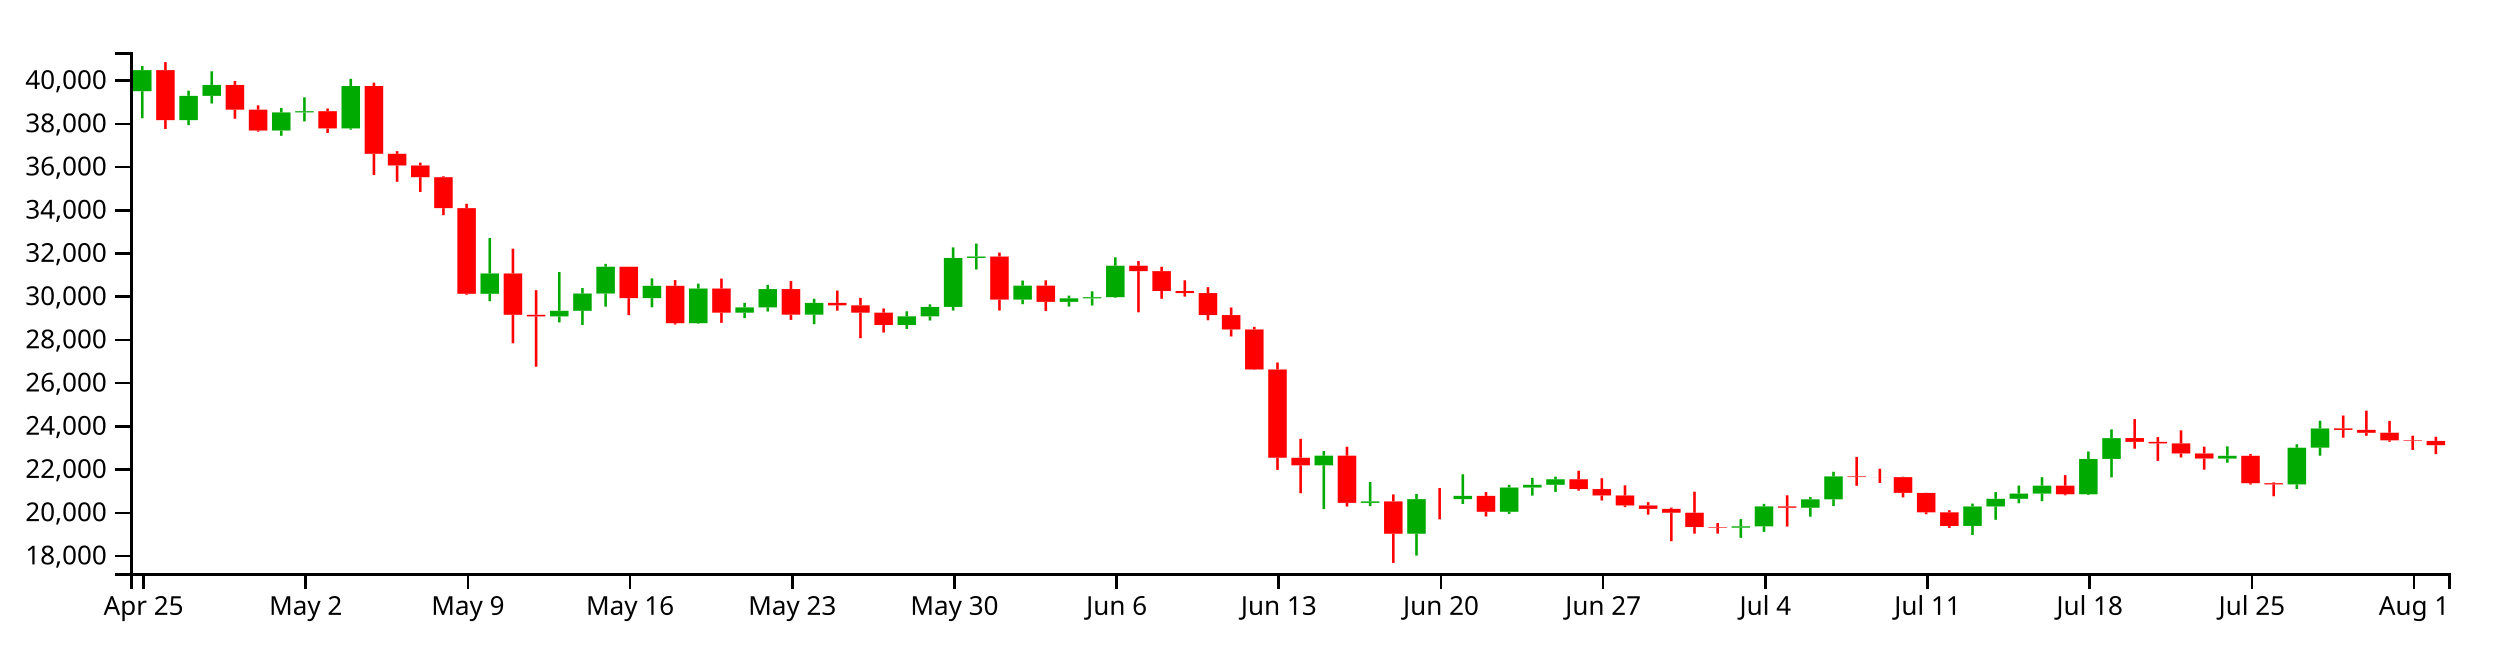
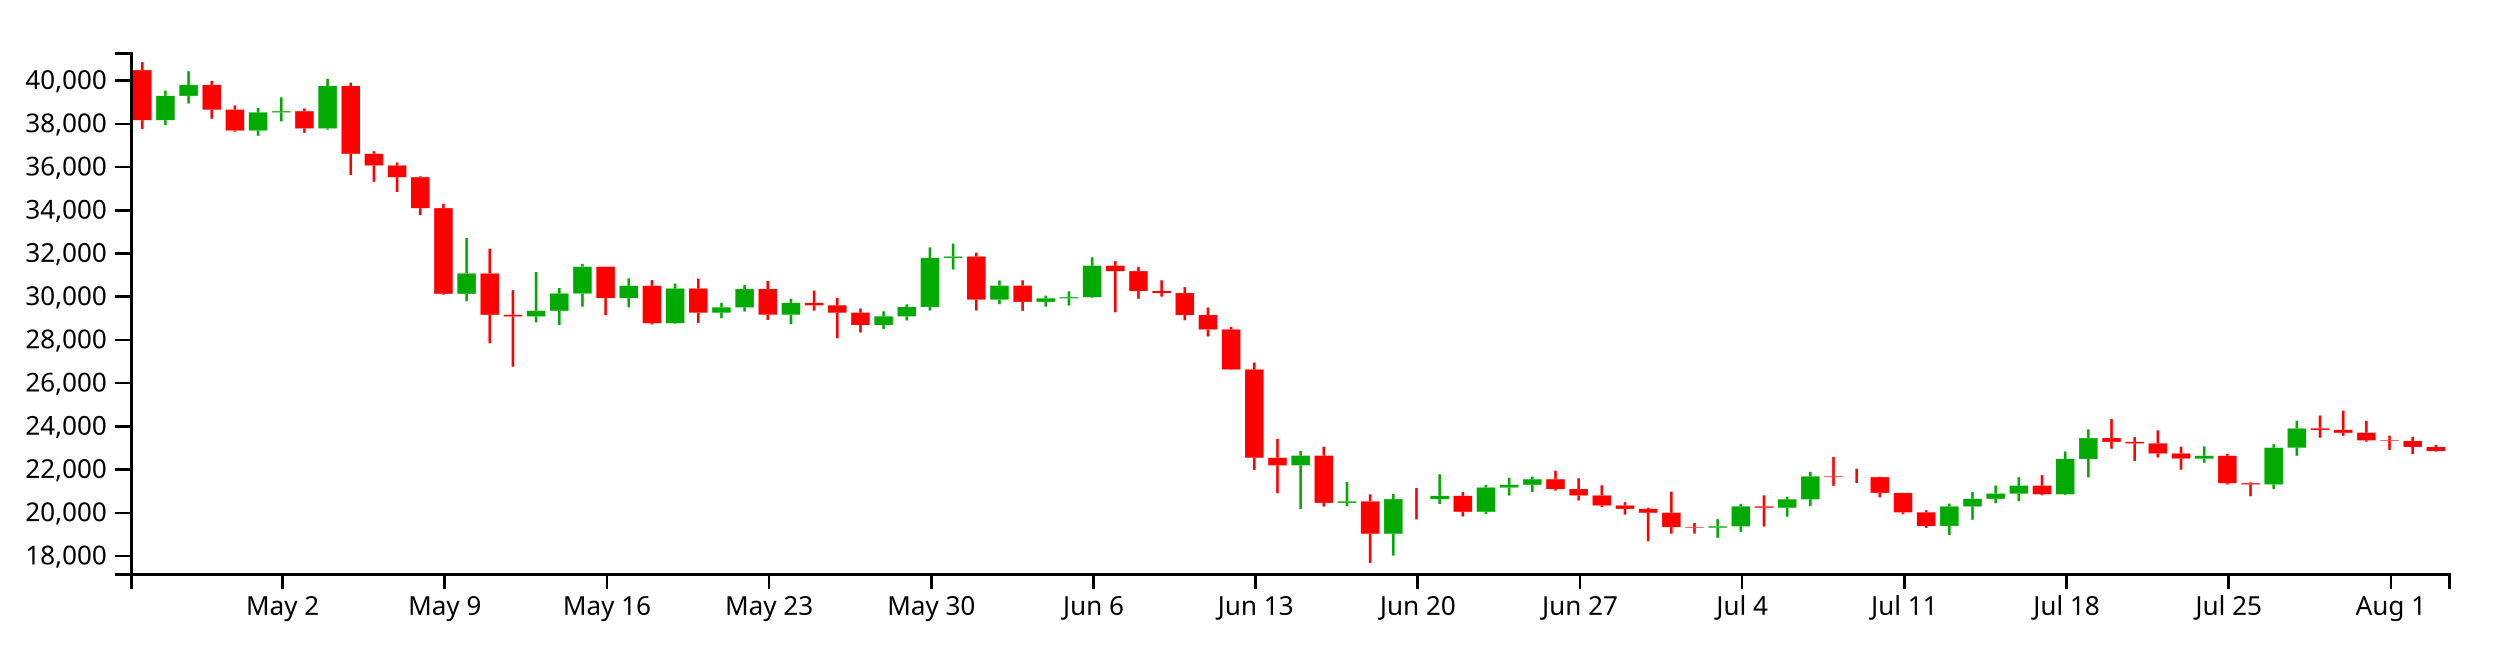
<svg xmlns="http://www.w3.org/2000/svg" version="1.1" width="960" height="250">
  <g transform="translate(50,20)">
    <style>.axis path,.axis line{fill:none;stroke:#000;shape-rendering:crispEdges;}path.candle{stroke:#000000;}path.candle.body{stroke-width:0;}path.candle.up{fill:#00AA00;stroke:#00AA00;}path.candle.down{fill:#FF0000;stroke:#FF0000;}</style>
    <g class="candlestick">
      <g class="data">
-         <path class="candle body up" d="M 1.068 15.025 l 7.117 0 L 8.185 6.927 l -7.117 0 L 1.068 15.025 M 18.86 26.123 l 7.117 0 L 25.978 16.804 l -7.117 0 L 18.86 26.123 M 27.757 16.804 l 7.117 0 L 34.874 12.602 l -7.117 0 L 27.757 16.804 M 54.446 30.122 l 7.117 0 L 61.563 23.172 l -7.117 0 L 54.446 30.122 M 63.343 23.172 l 7.117 0 L 70.46 22.7 l -7.117 0 L 63.343 23.172 M 81.136 29.307 l 7.117 0 L 88.253 13.035 l -7.117 0 L 81.136 29.307 M 134.514 92.826 l 7.117 0 L 141.631 85.002 l -7.117 0 L 134.514 92.826 M 161.204 101.493 l 7.117 0 L 168.321 99.358 l -7.117 0 L 161.204 101.493 M 170.1 99.358 l 7.117 0 L 177.217 92.722 l -7.117 0 L 170.1 99.358 M 178.996 92.722 l 7.117 0 L 186.114 82.415 l -7.117 0 L 178.996 92.722 M 196.789 94.487 l 7.117 0 L 203.906 89.75 l -7.117 0 L 196.789 94.487 M 214.582 104.102 l 7.117 0 L 221.699 90.793 l -7.117 0 L 214.582 104.102 M 232.375 100.072 l 7.117 0 L 239.492 98.047 l -7.117 0 L 232.375 100.072 M 241.271 98.047 l 7.117 0 L 248.389 91.003 l -7.117 0 L 241.271 98.047 M 259.064 100.834 l 7.117 0 L 266.182 96.308 l -7.117 0 L 259.064 100.834 M 294.65 104.812 l 7.117 0 L 301.767 101.48 l -7.117 0 L 294.65 104.812 M 303.547 101.48 l 7.117 0 L 310.664 97.855 l -7.117 0 L 303.547 101.48 M 312.443 97.855 l 7.117 0 L 319.56 79.051 l -7.117 0 L 312.443 97.855 M 321.339 79.051 l 7.117 0 L 328.457 78.497 l -7.117 0 L 321.339 79.051 M 339.132 95.053 l 7.117 0 L 346.25 89.686 l -7.117 0 L 339.132 95.053 M 356.925 95.929 l 7.117 0 L 364.042 94.57 l -7.117 0 L 356.925 95.929 M 365.822 94.57 l 7.117 0 L 372.939 94.112 l -7.117 0 L 365.822 94.57 M 374.718 94.112 l 7.117 0 L 381.835 82.048 l -7.117 0 L 374.718 94.112 M 454.786 158.693 l 7.117 0 L 461.903 154.982 l -7.117 0 L 454.786 158.693 M 472.579 173.097 l 7.117 0 L 479.696 172.531 l -7.117 0 L 472.579 173.097 M 490.372 184.962 l 7.117 0 L 497.489 171.658 l -7.117 0 L 490.372 184.962 M 508.165 171.659 l 7.117 0 L 515.282 170.418 l -7.117 0 L 508.165 171.659 M 525.958 176.521 l 7.117 0 L 533.075 167.209 l -7.117 0 L 525.958 176.521 M 534.854 167.21 l 7.117 0 L 541.971 166.151 l -7.117 0 L 534.854 167.21 M 543.75 166.151 l 7.117 0 L 550.868 164.047 l -7.117 0 L 543.75 166.151 M 614.922 182.621 l 7.117 0 L 622.039 182.099 l -7.117 0 L 614.922 182.621 M 623.818 182.099 l 7.117 0 L 630.936 174.457 l -7.117 0 L 623.818 182.099 M 641.611 174.962 l 7.117 0 L 648.729 171.737 l -7.117 0 L 641.611 174.962 M 650.508 171.737 l 7.117 0 L 657.625 162.937 l -7.117 0 L 650.508 171.737 M 703.886 181.97 l 7.117 0 L 711.004 174.472 l -7.117 0 L 703.886 181.97 M 712.783 174.472 l 7.117 0 L 719.9 171.535 l -7.117 0 L 712.783 174.472 M 721.679 171.535 l 7.117 0 L 728.796 169.534 l -7.117 0 L 721.679 171.535 M 730.576 169.534 l 7.117 0 L 737.693 166.5 l -7.117 0 L 730.576 169.534 M 748.369 169.786 l 7.117 0 L 755.486 156.236 l -7.117 0 L 748.369 169.786 M 757.265 156.236 l 7.117 0 L 764.382 148.236 l -7.117 0 L 757.265 156.236 M 801.747 156.103 l 7.117 0 L 808.864 155.015 l -7.117 0 L 801.747 156.103 M 828.437 166.01 l 7.117 0 L 835.554 151.922 l -7.117 0 L 828.437 166.01 M 837.333 151.907 l 7.117 0 L 844.45 144.533 l -7.117 0 L 837.333 151.907" />
-         <path class="candle body down" d="M 9.964 6.927 l 7.117 0 L 17.081 26.123 l -7.117 0 L 9.964 6.927 M 36.653 12.603 l 7.117 0 L 43.77 22.112 l -7.117 0 L 36.653 12.603 M 45.55 22.112 l 7.117 0 L 52.667 30.122 l -7.117 0 L 45.55 22.112 M 72.239 22.7 l 7.117 0 L 79.356 29.307 l -7.117 0 L 72.239 22.7 M 90.032 13.035 l 7.117 0 L 97.149 39.065 l -7.117 0 L 90.032 13.035 M 98.928 39.065 l 7.117 0 L 106.046 43.54 l -7.117 0 L 98.928 39.065 M 107.825 43.54 l 7.117 0 L 114.942 48.032 l -7.117 0 L 107.825 43.54 M 116.721 48.032 l 7.117 0 L 123.838 59.931 l -7.117 0 L 116.721 48.032 M 125.618 59.931 l 7.117 0 L 132.735 92.809 l -7.117 0 L 125.618 59.931 M 143.411 85.002 l 7.117 0 L 150.528 100.877 l -7.117 0 L 143.411 85.002 M 152.307 100.877 l 7.117 0 L 159.424 101.493 l -7.117 0 L 152.307 100.877 M 187.893 82.415 l 7.117 0 L 195.01 94.487 l -7.117 0 L 187.893 82.415 M 205.686 89.75 l 7.117 0 L 212.803 104.102 l -7.117 0 L 205.686 89.75 M 223.479 90.793 l 7.117 0 L 230.596 100.072 l -7.117 0 L 223.479 90.793 M 250.168 91.003 l 7.117 0 L 257.285 100.834 l -7.117 0 L 250.168 91.003 M 267.961 96.308 l 7.117 0 L 275.078 97.241 l -7.117 0 L 267.961 96.308 M 276.857 97.241 l 7.117 0 L 283.974 100.069 l -7.117 0 L 276.857 97.241 M 285.754 100.069 l 7.117 0 L 292.871 104.812 l -7.117 0 L 285.754 100.069 M 330.236 78.497 l 7.117 0 L 337.353 95.053 l -7.117 0 L 330.236 78.497 M 348.029 89.686 l 7.117 0 L 355.146 95.929 l -7.117 0 L 348.029 89.686 M 383.615 82.048 l 7.117 0 L 390.732 84.104 l -7.117 0 L 383.615 82.048 M 392.511 84.104 l 7.117 0 L 399.628 91.743 l -7.117 0 L 392.511 84.104 M 401.407 91.743 l 7.117 0 L 408.525 92.53 l -7.117 0 L 401.407 91.743 M 410.304 92.53 l 7.117 0 L 417.421 100.977 l -7.117 0 L 410.304 92.53 M 419.2 100.977 l 7.117 0 L 426.317 106.514 l -7.117 0 L 419.2 100.977 M 428.097 106.513 l 7.117 0 L 435.214 121.866 l -7.117 0 L 428.097 106.513 M 436.993 121.866 l 7.117 0 L 444.11 155.781 l -7.117 0 L 436.993 121.866 M 445.89 155.799 l 7.117 0 L 453.007 158.693 l -7.117 0 L 445.89 155.799 M 463.683 154.982 l 7.117 0 L 470.8 173.091 l -7.117 0 L 463.683 154.982 M 481.475 172.531 l 7.117 0 L 488.593 184.962 l -7.117 0 L 481.475 172.531 M 499.268 171.658 l 7.117 0 L 506.385 171.659 l -7.117 0 L 499.268 171.658 M 517.061 170.418 l 7.117 0 L 524.178 176.521 l -7.117 0 L 517.061 170.418 M 552.647 164.048 l 7.117 0 L 559.764 167.807 l -7.117 0 L 552.647 164.048 M 561.543 167.807 l 7.117 0 L 568.661 170.26 l -7.117 0 L 561.543 167.807 M 570.44 170.259 l 7.117 0 L 577.557 174.087 l -7.117 0 L 570.44 170.259 M 579.336 174.087 l 7.117 0 L 586.453 175.401 l -7.117 0 L 579.336 174.087 M 588.233 175.401 l 7.117 0 L 595.35 176.901 l -7.117 0 L 588.233 175.401 M 597.129 176.901 l 7.117 0 L 604.246 182.397 l -7.117 0 L 597.129 176.901 M 606.026 182.397 l 7.117 0 L 613.143 182.621 l -7.117 0 L 606.026 182.397 M 632.715 174.457 l 7.117 0 L 639.832 174.962 l -7.117 0 L 632.715 174.457 M 659.404 162.937 l 7.117 0 L 666.521 163.188 l -7.117 0 L 659.404 162.937 M 668.301 163.188 l 7.117 0 L 675.418 163.212 l -7.117 0 L 668.301 163.188 M 677.197 163.21 l 7.117 0 L 684.314 169.265 l -7.117 0 L 677.197 163.21 M 686.094 169.276 l 7.117 0 L 693.211 176.723 l -7.117 0 L 686.094 169.276 M 694.99 176.723 l 7.117 0 L 702.107 181.991 l -7.117 0 L 694.99 176.723 M 739.472 166.5 l 7.117 0 L 746.589 169.798 l -7.117 0 L 739.472 166.5 M 766.162 148.221 l 7.117 0 L 773.279 149.675 l -7.117 0 L 766.162 148.221 M 775.058 149.675 l 7.117 0 L 782.175 150.265 l -7.117 0 L 775.058 149.675 M 783.954 150.265 l 7.117 0 L 791.072 154.143 l -7.117 0 L 783.954 150.265 M 792.851 154.143 l 7.117 0 L 799.968 156.082 l -7.117 0 L 792.851 154.143 M 810.644 155.036 l 7.117 0 L 817.761 165.544 l -7.117 0 L 810.644 155.036 M 819.54 165.544 l 7.117 0 L 826.657 166.01 l -7.117 0 L 819.54 165.544 M 846.23 144.514 l 7.117 0 L 853.347 145.107 l -7.117 0 L 846.23 144.514 M 855.126 145.078 l 7.117 0 L 862.243 146.188 l -7.117 0 L 855.126 145.078 M 864.022 146.178 l 7.117 0 L 871.14 149.093 l -7.117 0 L 864.022 146.178 M 872.919 149.068 l 7.117 0 L 880.036 149.304 l -7.117 0 L 872.919 149.068 M 881.815 149.313 l 7.117 0 L 888.932 150.969 l -7.117 0 L 881.815 149.313" />
+         <path class="candle body up" d="M 9.964 26.123 l 7.117 0 L 17.081 16.804 l -7.117 0 L 9.964 26.123 M 18.86 16.804 l 7.117 0 L 25.978 12.602 l -7.117 0 L 18.86 16.804 M 45.55 30.122 l 7.117 0 L 52.667 23.172 l -7.117 0 L 45.55 30.122 M 54.446 23.172 l 7.117 0 L 61.563 22.7 l -7.117 0 L 54.446 23.172 M 72.239 29.307 l 7.117 0 L 79.356 13.035 l -7.117 0 L 72.239 29.307 M 125.618 92.826 l 7.117 0 L 132.735 85.002 l -7.117 0 L 125.618 92.826 M 152.307 101.493 l 7.117 0 L 159.424 99.358 l -7.117 0 L 152.307 101.493 M 161.204 99.358 l 7.117 0 L 168.321 92.722 l -7.117 0 L 161.204 99.358 M 170.1 92.722 l 7.117 0 L 177.217 82.415 l -7.117 0 L 170.1 92.722 M 187.893 94.487 l 7.117 0 L 195.01 89.75 l -7.117 0 L 187.893 94.487 M 205.686 104.102 l 7.117 0 L 212.803 90.793 l -7.117 0 L 205.686 104.102 M 223.479 100.072 l 7.117 0 L 230.596 98.047 l -7.117 0 L 223.479 100.072 M 232.375 98.047 l 7.117 0 L 239.492 91.003 l -7.117 0 L 232.375 98.047 M 250.168 100.834 l 7.117 0 L 257.285 96.308 l -7.117 0 L 250.168 100.834 M 285.754 104.812 l 7.117 0 L 292.871 101.48 l -7.117 0 L 285.754 104.812 M 294.65 101.48 l 7.117 0 L 301.767 97.855 l -7.117 0 L 294.65 101.48 M 303.547 97.855 l 7.117 0 L 310.664 79.051 l -7.117 0 L 303.547 97.855 M 312.443 79.051 l 7.117 0 L 319.56 78.497 l -7.117 0 L 312.443 79.051 M 330.236 95.053 l 7.117 0 L 337.353 89.686 l -7.117 0 L 330.236 95.053 M 348.029 95.929 l 7.117 0 L 355.146 94.57 l -7.117 0 L 348.029 95.929 M 356.925 94.57 l 7.117 0 L 364.042 94.112 l -7.117 0 L 356.925 94.57 M 365.822 94.112 l 7.117 0 L 372.939 82.048 l -7.117 0 L 365.822 94.112 M 445.89 158.693 l 7.117 0 L 453.007 154.982 l -7.117 0 L 445.89 158.693 M 463.683 173.097 l 7.117 0 L 470.8 172.531 l -7.117 0 L 463.683 173.097 M 481.475 184.962 l 7.117 0 L 488.593 171.658 l -7.117 0 L 481.475 184.962 M 499.268 171.659 l 7.117 0 L 506.385 170.418 l -7.117 0 L 499.268 171.659 M 517.061 176.521 l 7.117 0 L 524.178 167.209 l -7.117 0 L 517.061 176.521 M 525.958 167.21 l 7.117 0 L 533.075 166.151 l -7.117 0 L 525.958 167.21 M 534.854 166.151 l 7.117 0 L 541.971 164.047 l -7.117 0 L 534.854 166.151 M 606.026 182.621 l 7.117 0 L 613.143 182.099 l -7.117 0 L 606.026 182.621 M 614.922 182.099 l 7.117 0 L 622.039 174.457 l -7.117 0 L 614.922 182.099 M 632.715 174.962 l 7.117 0 L 639.832 171.737 l -7.117 0 L 632.715 174.962 M 641.611 171.737 l 7.117 0 L 648.729 162.937 l -7.117 0 L 641.611 171.737 M 694.99 181.97 l 7.117 0 L 702.107 174.472 l -7.117 0 L 694.99 181.97 M 703.886 174.472 l 7.117 0 L 711.004 171.535 l -7.117 0 L 703.886 174.472 M 712.783 171.535 l 7.117 0 L 719.9 169.534 l -7.117 0 L 712.783 171.535 M 721.679 169.534 l 7.117 0 L 728.796 166.5 l -7.117 0 L 721.679 169.534 M 739.472 169.786 l 7.117 0 L 746.589 156.236 l -7.117 0 L 739.472 169.786 M 748.369 156.236 l 7.117 0 L 755.486 148.236 l -7.117 0 L 748.369 156.236 M 792.851 156.103 l 7.117 0 L 799.968 155.015 l -7.117 0 L 792.851 156.103 M 819.54 166.01 l 7.117 0 L 826.657 151.922 l -7.117 0 L 819.54 166.01 M 828.437 151.907 l 7.117 0 L 835.554 144.533 l -7.117 0 L 828.437 151.907" />
+         <path class="candle body down" d="M 1.068 6.927 l 7.117 0 L 8.185 26.123 l -7.117 0 L 1.068 6.927 M 27.757 12.603 l 7.117 0 L 34.874 22.112 l -7.117 0 L 27.757 12.603 M 36.653 22.112 l 7.117 0 L 43.77 30.122 l -7.117 0 L 36.653 22.112 M 63.343 22.7 l 7.117 0 L 70.46 29.307 l -7.117 0 L 63.343 22.7 M 81.136 13.035 l 7.117 0 L 88.253 39.065 l -7.117 0 L 81.136 13.035 M 90.032 39.065 l 7.117 0 L 97.149 43.54 l -7.117 0 L 90.032 39.065 M 98.928 43.54 l 7.117 0 L 106.046 48.032 l -7.117 0 L 98.928 43.54 M 107.825 48.032 l 7.117 0 L 114.942 59.931 l -7.117 0 L 107.825 48.032 M 116.721 59.931 l 7.117 0 L 123.838 92.809 l -7.117 0 L 116.721 59.931 M 134.514 85.002 l 7.117 0 L 141.631 100.877 l -7.117 0 L 134.514 85.002 M 143.411 100.877 l 7.117 0 L 150.528 101.493 l -7.117 0 L 143.411 100.877 M 178.996 82.415 l 7.117 0 L 186.114 94.487 l -7.117 0 L 178.996 82.415 M 196.789 89.75 l 7.117 0 L 203.906 104.102 l -7.117 0 L 196.789 89.75 M 214.582 90.793 l 7.117 0 L 221.699 100.072 l -7.117 0 L 214.582 90.793 M 241.271 91.003 l 7.117 0 L 248.389 100.834 l -7.117 0 L 241.271 91.003 M 259.064 96.308 l 7.117 0 L 266.182 97.241 l -7.117 0 L 259.064 96.308 M 267.961 97.241 l 7.117 0 L 275.078 100.069 l -7.117 0 L 267.961 97.241 M 276.857 100.069 l 7.117 0 L 283.974 104.812 l -7.117 0 L 276.857 100.069 M 321.339 78.497 l 7.117 0 L 328.457 95.053 l -7.117 0 L 321.339 78.497 M 339.132 89.686 l 7.117 0 L 346.25 95.929 l -7.117 0 L 339.132 89.686 M 374.718 82.048 l 7.117 0 L 381.835 84.104 l -7.117 0 L 374.718 82.048 M 383.615 84.104 l 7.117 0 L 390.732 91.743 l -7.117 0 L 383.615 84.104 M 392.511 91.743 l 7.117 0 L 399.628 92.53 l -7.117 0 L 392.511 91.743 M 401.407 92.53 l 7.117 0 L 408.525 100.977 l -7.117 0 L 401.407 92.53 M 410.304 100.977 l 7.117 0 L 417.421 106.514 l -7.117 0 L 410.304 100.977 M 419.2 106.513 l 7.117 0 L 426.317 121.866 l -7.117 0 L 419.2 106.513 M 428.097 121.866 l 7.117 0 L 435.214 155.781 l -7.117 0 L 428.097 121.866 M 436.993 155.799 l 7.117 0 L 444.11 158.693 l -7.117 0 L 436.993 155.799 M 454.786 154.982 l 7.117 0 L 461.903 173.091 l -7.117 0 L 454.786 154.982 M 472.579 172.531 l 7.117 0 L 479.696 184.962 l -7.117 0 L 472.579 172.531 M 490.372 171.658 l 7.117 0 L 497.489 171.659 l -7.117 0 L 490.372 171.658 M 508.165 170.418 l 7.117 0 L 515.282 176.521 l -7.117 0 L 508.165 170.418 M 543.75 164.048 l 7.117 0 L 550.868 167.807 l -7.117 0 L 543.75 164.048 M 552.647 167.807 l 7.117 0 L 559.764 170.26 l -7.117 0 L 552.647 167.807 M 561.543 170.259 l 7.117 0 L 568.661 174.087 l -7.117 0 L 561.543 170.259 M 570.44 174.087 l 7.117 0 L 577.557 175.401 l -7.117 0 L 570.44 174.087 M 579.336 175.401 l 7.117 0 L 586.453 176.901 l -7.117 0 L 579.336 175.401 M 588.233 176.901 l 7.117 0 L 595.35 182.397 l -7.117 0 L 588.233 176.901 M 597.129 182.397 l 7.117 0 L 604.246 182.621 l -7.117 0 L 597.129 182.397 M 623.818 174.457 l 7.117 0 L 630.936 174.962 l -7.117 0 L 623.818 174.457 M 650.508 162.937 l 7.117 0 L 657.625 163.188 l -7.117 0 L 650.508 162.937 M 659.404 163.188 l 7.117 0 L 666.521 163.212 l -7.117 0 L 659.404 163.188 M 668.301 163.21 l 7.117 0 L 675.418 169.265 l -7.117 0 L 668.301 163.21 M 677.197 169.276 l 7.117 0 L 684.314 176.723 l -7.117 0 L 677.197 169.276 M 686.094 176.723 l 7.117 0 L 693.211 181.991 l -7.117 0 L 686.094 176.723 M 730.576 166.5 l 7.117 0 L 737.693 169.798 l -7.117 0 L 730.576 166.5 M 757.265 148.221 l 7.117 0 L 764.382 149.675 l -7.117 0 L 757.265 148.221 M 766.162 149.675 l 7.117 0 L 773.279 150.265 l -7.117 0 L 766.162 149.675 M 775.058 150.265 l 7.117 0 L 782.175 154.143 l -7.117 0 L 775.058 150.265 M 783.954 154.143 l 7.117 0 L 791.072 156.082 l -7.117 0 L 783.954 154.143 M 801.747 155.036 l 7.117 0 L 808.864 165.544 l -7.117 0 L 801.747 155.036 M 810.644 165.544 l 7.117 0 L 817.761 166.01 l -7.117 0 L 810.644 165.544 M 837.333 144.514 l 7.117 0 L 844.45 145.107 l -7.117 0 L 837.333 144.514 M 846.23 145.078 l 7.117 0 L 853.347 146.188 l -7.117 0 L 846.23 145.078 M 855.126 146.178 l 7.117 0 L 862.243 149.093 l -7.117 0 L 855.126 146.178 M 864.022 149.068 l 7.117 0 L 871.14 149.304 l -7.117 0 L 864.022 149.068 M 872.919 149.313 l 7.117 0 L 880.036 151.629 l -7.117 0 L 872.919 149.313 M 881.815 151.644 l 7.117 0 L 888.932 153.18 l -7.117 0 L 881.815 151.644" />
        <path class="candle body equal" />
-         <path class="candle wick up" d="M 4.626 5.351 L 4.626 6.927 M 4.626 15.025 L 4.626 25.399 M 22.419 14.821 L 22.419 16.804 M 22.419 26.123 L 22.419 28.043 M 31.315 7.37 L 31.315 12.602 M 31.315 16.804 L 31.315 19.744 M 58.005 21.457 L 58.005 23.172 M 58.005 30.122 L 58.005 32.15 M 66.901 17.372 L 66.901 22.7 M 66.901 23.172 L 66.901 26.627 M 84.694 10.265 L 84.694 13.035 M 84.694 29.307 L 84.694 29.796 M 138.073 71.378 L 138.073 85.002 M 138.073 92.826 L 138.073 95.679 M 164.762 84.452 L 164.762 99.358 M 164.762 101.493 L 164.762 103.8 M 173.659 90.593 L 173.659 92.722 M 173.659 99.358 L 173.659 104.81 M 182.555 81.327 L 182.555 82.415 M 182.555 92.722 L 182.555 97.757 M 200.348 86.9 L 200.348 89.75 M 200.348 94.487 L 200.348 98.002 M 218.141 88.918 L 218.141 90.793 M 218.141 104.102 L 218.141 104.301 M 235.934 96.295 L 235.934 98.047 M 235.934 100.072 L 235.934 102.177 M 244.83 89.392 L 244.83 91.003 M 244.83 98.047 L 244.83 99.623 M 262.623 94.721 L 262.623 96.308 M 262.623 100.834 L 262.623 104.486 M 298.209 99.532 L 298.209 101.48 M 298.209 104.812 L 298.209 106.304 M 307.105 96.862 L 307.105 97.855 M 307.105 101.48 L 307.105 103.074 M 316.002 75.004 L 316.002 79.051 M 316.002 97.855 L 316.002 99.253 M 324.898 73.535 L 324.898 78.497 M 324.898 79.051 L 324.898 83.484 M 342.691 87.724 L 342.691 89.686 M 342.691 95.053 L 342.691 96.806 M 360.484 93.534 L 360.484 94.57 M 360.484 95.929 L 360.484 97.715 M 369.38 91.873 L 369.38 94.112 M 369.38 94.57 L 369.38 97.33 M 378.277 78.791 L 378.277 82.048 M 378.277 94.112 L 378.277 94.353 M 458.345 153.187 L 458.345 154.982 M 458.345 158.693 L 458.345 175.495 M 476.138 165.091 L 476.138 172.531 M 476.138 173.097 L 476.138 174.375 M 493.93 169.651 L 493.93 171.658 M 493.93 184.962 L 493.93 193.346 M 511.723 162.124 L 511.723 170.418 M 511.723 171.659 L 511.723 173.53 M 529.516 166.19 L 529.516 167.209 M 529.516 176.521 L 529.516 177.334 M 538.413 163.49 L 538.413 166.151 M 538.413 167.21 L 538.413 170.308 M 547.309 163.024 L 547.309 164.047 M 547.309 166.151 L 547.309 168.898 M 618.481 179.345 L 618.481 182.099 M 618.481 182.621 L 618.481 186.537 M 627.377 173.484 L 627.377 174.457 M 627.377 182.099 L 627.377 184.26 M 645.17 170.818 L 645.17 171.737 M 645.17 174.962 L 645.17 178.402 M 654.066 161.169 L 654.066 162.937 M 654.066 171.737 L 654.066 174.333 M 707.445 173.379 L 707.445 174.472 M 707.445 181.97 L 707.445 185.458 M 716.341 168.953 L 716.341 171.535 M 716.341 174.472 L 716.341 179.607 M 725.238 166.464 L 725.238 169.534 M 725.238 171.535 L 725.238 173.249 M 734.134 163.236 L 734.134 166.5 M 734.134 169.534 L 734.134 172.45 M 751.927 153.373 L 751.927 156.236 M 751.927 169.786 L 751.927 170.095 M 760.824 144.889 L 760.824 148.236 M 760.824 156.236 L 760.824 163.314 M 805.306 151.406 L 805.306 155.015 M 805.306 156.103 L 805.306 157.692 M 831.995 150.593 L 831.995 151.922 M 831.995 166.01 L 831.995 167.77 M 840.892 141.572 L 840.892 144.533 M 840.892 151.907 L 840.892 154.995" style="stroke-width: 1px;" />
-         <path class="candle wick down" d="M 13.523 3.846 L 13.523 6.927 M 13.523 26.123 L 13.523 29.529 M 40.212 11.082 L 40.212 12.603 M 40.212 22.112 L 40.212 25.606 M 49.108 20.458 L 49.108 22.112 M 49.108 30.122 L 49.108 30.558 M 75.798 21.652 L 75.798 22.7 M 75.798 29.307 L 75.798 31.059 M 93.591 11.744 L 93.591 13.035 M 93.591 39.065 L 93.591 47.206 M 102.487 38.048 L 102.487 39.065 M 102.487 43.54 L 102.487 49.811 M 111.383 42.44 L 111.383 43.54 M 111.383 48.032 L 111.383 53.736 M 120.28 47.685 L 120.28 48.032 M 120.28 59.931 L 120.28 62.624 M 129.176 58.232 L 129.176 59.931 M 129.176 92.809 L 129.176 93.165 M 146.969 75.497 L 146.969 85.002 M 146.969 100.877 L 146.969 111.822 M 155.866 91.425 L 155.866 100.877 M 155.866 101.493 L 155.866 120.825 M 191.451 82.415 L 191.451 82.415 M 191.451 94.487 L 191.451 101.017 M 209.244 87.55 L 209.244 89.75 M 209.244 104.102 L 209.244 104.607 M 227.037 86.992 L 227.037 90.793 M 227.037 100.072 L 227.037 103.98 M 253.727 87.878 L 253.727 91.003 M 253.727 100.834 L 253.727 102.849 M 271.519 91.585 L 271.519 96.308 M 271.519 97.241 L 271.519 99.298 M 280.416 94.382 L 280.416 97.241 M 280.416 100.069 L 280.416 109.875 M 289.312 98.44 L 289.312 100.069 M 289.312 104.812 L 289.312 107.69 M 333.794 76.987 L 333.794 78.497 M 333.794 95.053 L 333.794 99.242 M 351.587 87.641 L 351.587 89.686 M 351.587 95.929 L 351.587 99.397 M 387.173 80.251 L 387.173 82.048 M 387.173 84.104 L 387.173 99.923 M 396.07 82.429 L 396.07 84.104 M 396.07 91.743 L 396.07 94.737 M 404.966 87.633 L 404.966 91.743 M 404.966 92.53 L 404.966 93.906 M 413.862 90.265 L 413.862 92.53 M 413.862 100.977 L 413.862 102.984 M 422.759 98.085 L 422.759 100.977 M 422.759 106.514 L 422.759 109.208 M 431.655 105.516 L 431.655 106.513 M 431.655 121.866 L 431.655 121.987 M 440.552 119.2 L 440.552 121.866 M 440.552 155.781 L 440.552 160.441 M 449.448 148.516 L 449.448 155.799 M 449.448 158.693 L 449.448 169.401 M 467.241 151.563 L 467.241 154.982 M 467.241 173.091 L 467.241 174.496 M 485.034 169.849 L 485.034 172.531 M 485.034 184.962 L 485.034 196.154 M 502.827 167.377 L 502.827 171.658 M 502.827 171.659 L 502.827 179.433 M 520.62 168.953 L 520.62 170.418 M 520.62 176.521 L 520.62 178.326 M 556.206 160.755 L 556.206 164.048 M 556.206 167.807 L 556.206 168.416 M 565.102 163.644 L 565.102 167.807 M 565.102 170.26 L 565.102 172.189 M 573.998 166.363 L 573.998 170.259 M 573.998 174.087 L 573.998 174.745 M 582.895 172.834 L 582.895 174.087 M 582.895 175.401 L 582.895 177.625 M 591.791 174.935 L 591.791 175.401 M 591.791 176.901 L 591.791 187.823 M 600.688 168.801 L 600.688 176.901 M 600.688 182.397 L 600.688 184.927 M 609.584 180.841 L 609.584 182.397 M 609.584 182.621 L 609.584 184.91 M 636.273 170.198 L 636.273 174.457 M 636.273 174.962 L 636.273 182.193 M 662.963 155.449 L 662.963 162.937 M 662.963 163.188 L 662.963 166.553 M 671.859 159.991 L 671.859 163.188 M 671.859 163.212 L 671.859 165.45 M 680.756 163.081 L 680.756 163.21 M 680.756 169.265 L 680.756 170.986 M 689.652 169.215 L 689.652 169.276 M 689.652 176.723 L 689.652 177.457 M 698.549 175.928 L 698.549 176.723 M 698.549 181.991 L 698.549 182.728 M 743.031 162.443 L 743.031 166.5 M 743.031 169.798 L 743.031 170.198 M 769.72 140.933 L 769.72 148.221 M 769.72 149.675 L 769.72 152.306 M 778.617 147.853 L 778.617 149.675 M 778.617 150.265 L 778.617 156.992 M 787.513 145.25 L 787.513 150.265 M 787.513 154.143 L 787.513 155.676 M 796.409 151.521 L 796.409 154.143 M 796.409 156.082 L 796.409 160.368 M 814.202 154.299 L 814.202 155.036 M 814.202 165.544 L 814.202 166.049 M 823.099 165.237 L 823.099 165.544 M 823.099 166.01 L 823.099 170.559 M 849.788 139.556 L 849.788 144.514 M 849.788 145.107 L 849.788 148.092 M 858.685 137.686 L 858.685 145.078 M 858.685 146.188 L 858.685 147.36 M 867.581 141.613 L 867.581 146.178 M 867.581 149.093 L 867.581 149.641 M 876.477 147.298 L 876.477 149.068 M 876.477 149.304 L 876.477 152.772 M 885.374 147.711 L 885.374 149.313 M 885.374 150.969 L 885.374 154.395" style="stroke-width: 1px;" />
+         <path class="candle wick up" d="M 13.523 14.821 L 13.523 16.804 M 13.523 26.123 L 13.523 28.043 M 22.419 7.37 L 22.419 12.602 M 22.419 16.804 L 22.419 19.744 M 49.108 21.457 L 49.108 23.172 M 49.108 30.122 L 49.108 32.15 M 58.005 17.372 L 58.005 22.7 M 58.005 23.172 L 58.005 26.627 M 75.798 10.265 L 75.798 13.035 M 75.798 29.307 L 75.798 29.796 M 129.176 71.378 L 129.176 85.002 M 129.176 92.826 L 129.176 95.679 M 155.866 84.452 L 155.866 99.358 M 155.866 101.493 L 155.866 103.8 M 164.762 90.593 L 164.762 92.722 M 164.762 99.358 L 164.762 104.81 M 173.659 81.327 L 173.659 82.415 M 173.659 92.722 L 173.659 97.757 M 191.451 86.9 L 191.451 89.75 M 191.451 94.487 L 191.451 98.002 M 209.244 88.918 L 209.244 90.793 M 209.244 104.102 L 209.244 104.301 M 227.037 96.295 L 227.037 98.047 M 227.037 100.072 L 227.037 102.177 M 235.934 89.392 L 235.934 91.003 M 235.934 98.047 L 235.934 99.623 M 253.727 94.721 L 253.727 96.308 M 253.727 100.834 L 253.727 104.486 M 289.312 99.532 L 289.312 101.48 M 289.312 104.812 L 289.312 106.304 M 298.209 96.862 L 298.209 97.855 M 298.209 101.48 L 298.209 103.074 M 307.105 75.004 L 307.105 79.051 M 307.105 97.855 L 307.105 99.253 M 316.002 73.535 L 316.002 78.497 M 316.002 79.051 L 316.002 83.484 M 333.794 87.724 L 333.794 89.686 M 333.794 95.053 L 333.794 96.806 M 351.587 93.534 L 351.587 94.57 M 351.587 95.929 L 351.587 97.715 M 360.484 91.873 L 360.484 94.112 M 360.484 94.57 L 360.484 97.33 M 369.38 78.791 L 369.38 82.048 M 369.38 94.112 L 369.38 94.353 M 449.448 153.187 L 449.448 154.982 M 449.448 158.693 L 449.448 175.495 M 467.241 165.091 L 467.241 172.531 M 467.241 173.097 L 467.241 174.375 M 485.034 169.651 L 485.034 171.658 M 485.034 184.962 L 485.034 193.346 M 502.827 162.124 L 502.827 170.418 M 502.827 171.659 L 502.827 173.53 M 520.62 166.19 L 520.62 167.209 M 520.62 176.521 L 520.62 177.334 M 529.516 163.49 L 529.516 166.151 M 529.516 167.21 L 529.516 170.308 M 538.413 163.024 L 538.413 164.047 M 538.413 166.151 L 538.413 168.898 M 609.584 179.345 L 609.584 182.099 M 609.584 182.621 L 609.584 186.537 M 618.481 173.484 L 618.481 174.457 M 618.481 182.099 L 618.481 184.26 M 636.273 170.818 L 636.273 171.737 M 636.273 174.962 L 636.273 178.402 M 645.17 161.169 L 645.17 162.937 M 645.17 171.737 L 645.17 174.333 M 698.549 173.379 L 698.549 174.472 M 698.549 181.97 L 698.549 185.458 M 707.445 168.953 L 707.445 171.535 M 707.445 174.472 L 707.445 179.607 M 716.341 166.464 L 716.341 169.534 M 716.341 171.535 L 716.341 173.249 M 725.238 163.236 L 725.238 166.5 M 725.238 169.534 L 725.238 172.45 M 743.031 153.373 L 743.031 156.236 M 743.031 169.786 L 743.031 170.095 M 751.927 144.889 L 751.927 148.236 M 751.927 156.236 L 751.927 163.314 M 796.409 151.406 L 796.409 155.015 M 796.409 156.103 L 796.409 157.692 M 823.099 150.593 L 823.099 151.922 M 823.099 166.01 L 823.099 167.77 M 831.995 141.572 L 831.995 144.533 M 831.995 151.907 L 831.995 154.995" style="stroke-width: 1px;" />
+         <path class="candle wick down" d="M 4.626 3.846 L 4.626 6.927 M 4.626 26.123 L 4.626 29.529 M 31.315 11.082 L 31.315 12.603 M 31.315 22.112 L 31.315 25.606 M 40.212 20.458 L 40.212 22.112 M 40.212 30.122 L 40.212 30.558 M 66.901 21.652 L 66.901 22.7 M 66.901 29.307 L 66.901 31.059 M 84.694 11.744 L 84.694 13.035 M 84.694 39.065 L 84.694 47.206 M 93.591 38.048 L 93.591 39.065 M 93.591 43.54 L 93.591 49.811 M 102.487 42.44 L 102.487 43.54 M 102.487 48.032 L 102.487 53.736 M 111.383 47.685 L 111.383 48.032 M 111.383 59.931 L 111.383 62.624 M 120.28 58.232 L 120.28 59.931 M 120.28 92.809 L 120.28 93.165 M 138.073 75.497 L 138.073 85.002 M 138.073 100.877 L 138.073 111.822 M 146.969 91.425 L 146.969 100.877 M 146.969 101.493 L 146.969 120.825 M 182.555 82.415 L 182.555 82.415 M 182.555 94.487 L 182.555 101.017 M 200.348 87.55 L 200.348 89.75 M 200.348 104.102 L 200.348 104.607 M 218.141 86.992 L 218.141 90.793 M 218.141 100.072 L 218.141 103.98 M 244.83 87.878 L 244.83 91.003 M 244.83 100.834 L 244.83 102.849 M 262.623 91.585 L 262.623 96.308 M 262.623 97.241 L 262.623 99.298 M 271.519 94.382 L 271.519 97.241 M 271.519 100.069 L 271.519 109.875 M 280.416 98.44 L 280.416 100.069 M 280.416 104.812 L 280.416 107.69 M 324.898 76.987 L 324.898 78.497 M 324.898 95.053 L 324.898 99.242 M 342.691 87.641 L 342.691 89.686 M 342.691 95.929 L 342.691 99.397 M 378.277 80.251 L 378.277 82.048 M 378.277 84.104 L 378.277 99.923 M 387.173 82.429 L 387.173 84.104 M 387.173 91.743 L 387.173 94.737 M 396.07 87.633 L 396.07 91.743 M 396.07 92.53 L 396.07 93.906 M 404.966 90.265 L 404.966 92.53 M 404.966 100.977 L 404.966 102.984 M 413.862 98.085 L 413.862 100.977 M 413.862 106.514 L 413.862 109.208 M 422.759 105.516 L 422.759 106.513 M 422.759 121.866 L 422.759 121.987 M 431.655 119.2 L 431.655 121.866 M 431.655 155.781 L 431.655 160.441 M 440.552 148.516 L 440.552 155.799 M 440.552 158.693 L 440.552 169.401 M 458.345 151.563 L 458.345 154.982 M 458.345 173.091 L 458.345 174.496 M 476.138 169.849 L 476.138 172.531 M 476.138 184.962 L 476.138 196.154 M 493.93 167.377 L 493.93 171.658 M 493.93 171.659 L 493.93 179.433 M 511.723 168.953 L 511.723 170.418 M 511.723 176.521 L 511.723 178.326 M 547.309 160.755 L 547.309 164.048 M 547.309 167.807 L 547.309 168.416 M 556.206 163.644 L 556.206 167.807 M 556.206 170.26 L 556.206 172.189 M 565.102 166.363 L 565.102 170.259 M 565.102 174.087 L 565.102 174.745 M 573.998 172.834 L 573.998 174.087 M 573.998 175.401 L 573.998 177.625 M 582.895 174.935 L 582.895 175.401 M 582.895 176.901 L 582.895 187.823 M 591.791 168.801 L 591.791 176.901 M 591.791 182.397 L 591.791 184.927 M 600.688 180.841 L 600.688 182.397 M 600.688 182.621 L 600.688 184.91 M 627.377 170.198 L 627.377 174.457 M 627.377 174.962 L 627.377 182.193 M 654.066 155.449 L 654.066 162.937 M 654.066 163.188 L 654.066 166.553 M 662.963 159.991 L 662.963 163.188 M 662.963 163.212 L 662.963 165.45 M 671.859 163.081 L 671.859 163.21 M 671.859 169.265 L 671.859 170.986 M 680.756 169.215 L 680.756 169.276 M 680.756 176.723 L 680.756 177.457 M 689.652 175.928 L 689.652 176.723 M 689.652 181.991 L 689.652 182.728 M 734.134 162.443 L 734.134 166.5 M 734.134 169.798 L 734.134 170.198 M 760.824 140.933 L 760.824 148.221 M 760.824 149.675 L 760.824 152.306 M 769.72 147.853 L 769.72 149.675 M 769.72 150.265 L 769.72 156.992 M 778.617 145.25 L 778.617 150.265 M 778.617 154.143 L 778.617 155.676 M 787.513 151.521 L 787.513 154.143 M 787.513 156.082 L 787.513 160.368 M 805.306 154.299 L 805.306 155.036 M 805.306 165.544 L 805.306 166.049 M 814.202 165.237 L 814.202 165.544 M 814.202 166.01 L 814.202 170.559 M 840.892 139.556 L 840.892 144.514 M 840.892 145.107 L 840.892 148.092 M 849.788 137.686 L 849.788 145.078 M 849.788 146.188 L 849.788 147.36 M 858.685 141.613 L 858.685 146.178 M 858.685 149.093 L 858.685 149.641 M 867.581 147.298 L 867.581 149.068 M 867.581 149.304 L 867.581 152.772 M 876.477 147.711 L 876.477 149.313 M 876.477 151.629 L 876.477 154.395 M 885.374 150.869 L 885.374 151.644 M 885.374 153.18 L 885.374 153.411" style="stroke-width: 1px;" />
        <path class="candle wick equal" style="stroke-width: 1px;" />
      </g>
    </g>
    <g class="x axis" transform="translate(0,200)" fill="none" font-size="10" font-family="sans-serif" text-anchor="middle">
      <path class="domain" stroke="#000" d="M0.5,6V0.5H890.5V6" />
-       <g class="tick" opacity="1" transform="translate(4.62615,0)">
-         <line stroke="#000" y2="6" x1="0.5" x2="0.5" />
-         <text fill="#000" y="9" x="0.5" dy="0.71em">Apr 25</text>
-       </g>
-       <g class="tick" opacity="1" transform="translate(66.90124,0)">
+       <g class="tick" opacity="1" transform="translate(58.0048,0)">
        <line stroke="#000" y2="6" x1="0.5" x2="0.5" />
        <text fill="#000" y="9" x="0.5" dy="0.71em">May  2</text>
      </g>
-       <g class="tick" opacity="1" transform="translate(129.1763,0)">
+       <g class="tick" opacity="1" transform="translate(120.2799,0)">
        <line stroke="#000" y2="6" x1="0.5" x2="0.5" />
        <text fill="#000" y="9" x="0.5" dy="0.71em">May  9</text>
      </g>
-       <g class="tick" opacity="1" transform="translate(191.4514,0)">
+       <g class="tick" opacity="1" transform="translate(182.555,0)">
        <line stroke="#000" y2="6" x1="0.5" x2="0.5" />
        <text fill="#000" y="9" x="0.5" dy="0.71em">May 16</text>
      </g>
-       <g class="tick" opacity="1" transform="translate(253.7265,0)">
+       <g class="tick" opacity="1" transform="translate(244.8301,0)">
        <line stroke="#000" y2="6" x1="0.5" x2="0.5" />
        <text fill="#000" y="9" x="0.5" dy="0.71em">May 23</text>
      </g>
-       <g class="tick" opacity="1" transform="translate(316.0016,0)">
+       <g class="tick" opacity="1" transform="translate(307.1052,0)">
        <line stroke="#000" y2="6" x1="0.5" x2="0.5" />
        <text fill="#000" y="9" x="0.5" dy="0.71em">May 30</text>
      </g>
-       <g class="tick" opacity="1" transform="translate(378.2767,0)">
+       <g class="tick" opacity="1" transform="translate(369.3802,0)">
        <line stroke="#000" y2="6" x1="0.5" x2="0.5" />
        <text fill="#000" y="9" x="0.5" dy="0.71em">Jun  6</text>
      </g>
-       <g class="tick" opacity="1" transform="translate(440.5518,0)">
+       <g class="tick" opacity="1" transform="translate(431.6553,0)">
        <line stroke="#000" y2="6" x1="0.5" x2="0.5" />
        <text fill="#000" y="9" x="0.5" dy="0.71em">Jun 13</text>
      </g>
-       <g class="tick" opacity="1" transform="translate(502.8269,0)">
+       <g class="tick" opacity="1" transform="translate(493.9304,0)">
        <line stroke="#000" y2="6" x1="0.5" x2="0.5" />
        <text fill="#000" y="9" x="0.5" dy="0.71em">Jun 20</text>
      </g>
-       <g class="tick" opacity="1" transform="translate(565.102,0)">
+       <g class="tick" opacity="1" transform="translate(556.2055,0)">
        <line stroke="#000" y2="6" x1="0.5" x2="0.5" />
        <text fill="#000" y="9" x="0.5" dy="0.71em">Jun 27</text>
      </g>
-       <g class="tick" opacity="1" transform="translate(627.377,0)">
+       <g class="tick" opacity="1" transform="translate(618.4806,0)">
        <line stroke="#000" y2="6" x1="0.5" x2="0.5" />
        <text fill="#000" y="9" x="0.5" dy="0.71em">Jul  4</text>
      </g>
-       <g class="tick" opacity="1" transform="translate(689.6521,0)">
+       <g class="tick" opacity="1" transform="translate(680.7557,0)">
        <line stroke="#000" y2="6" x1="0.5" x2="0.5" />
        <text fill="#000" y="9" x="0.5" dy="0.71em">Jul 11</text>
      </g>
-       <g class="tick" opacity="1" transform="translate(751.9272,0)">
+       <g class="tick" opacity="1" transform="translate(743.0308,0)">
        <line stroke="#000" y2="6" x1="0.5" x2="0.5" />
        <text fill="#000" y="9" x="0.5" dy="0.71em">Jul 18</text>
      </g>
-       <g class="tick" opacity="1" transform="translate(814.2023,0)">
+       <g class="tick" opacity="1" transform="translate(805.3059,0)">
        <line stroke="#000" y2="6" x1="0.5" x2="0.5" />
        <text fill="#000" y="9" x="0.5" dy="0.71em">Jul 25</text>
      </g>
-       <g class="tick" opacity="1" transform="translate(876.4774,0)">
+       <g class="tick" opacity="1" transform="translate(867.581,0)">
        <line stroke="#000" y2="6" x1="0.5" x2="0.5" />
        <text fill="#000" y="9" x="0.5" dy="0.71em">Aug  1</text>
      </g>
    </g>
    <g class="y axis" fill="none" font-size="10" font-family="sans-serif" text-anchor="end">
      <path class="domain" stroke="#000" d="M-6,200.5H0.5V0.5H-6" />
      <g class="tick" opacity="1" transform="translate(0,193.0172)">
        <line stroke="#000" x2="-6" y1="0.5" y2="0.5" />
        <text fill="#000" x="-9" y="0.5" dy="0.32em">18,000</text>
      </g>
      <g class="tick" opacity="1" transform="translate(0,176.4213)">
        <line stroke="#000" x2="-6" y1="0.5" y2="0.5" />
        <text fill="#000" x="-9" y="0.5" dy="0.32em">20,000</text>
      </g>
      <g class="tick" opacity="1" transform="translate(0,159.8254)">
        <line stroke="#000" x2="-6" y1="0.5" y2="0.5" />
        <text fill="#000" x="-9" y="0.5" dy="0.32em">22,000</text>
      </g>
      <g class="tick" opacity="1" transform="translate(0,143.2295)">
        <line stroke="#000" x2="-6" y1="0.5" y2="0.5" />
        <text fill="#000" x="-9" y="0.5" dy="0.32em">24,000</text>
      </g>
      <g class="tick" opacity="1" transform="translate(0,126.6336)">
        <line stroke="#000" x2="-6" y1="0.5" y2="0.5" />
        <text fill="#000" x="-9" y="0.5" dy="0.32em">26,000</text>
      </g>
      <g class="tick" opacity="1" transform="translate(0,110.0377)">
        <line stroke="#000" x2="-6" y1="0.5" y2="0.5" />
        <text fill="#000" x="-9" y="0.5" dy="0.32em">28,000</text>
      </g>
      <g class="tick" opacity="1" transform="translate(0,93.44175)">
        <line stroke="#000" x2="-6" y1="0.5" y2="0.5" />
        <text fill="#000" x="-9" y="0.5" dy="0.32em">30,000</text>
      </g>
      <g class="tick" opacity="1" transform="translate(0,76.84584)">
        <line stroke="#000" x2="-6" y1="0.5" y2="0.5" />
        <text fill="#000" x="-9" y="0.5" dy="0.32em">32,000</text>
      </g>
      <g class="tick" opacity="1" transform="translate(0,60.24993)">
        <line stroke="#000" x2="-6" y1="0.5" y2="0.5" />
        <text fill="#000" x="-9" y="0.5" dy="0.32em">34,000</text>
      </g>
      <g class="tick" opacity="1" transform="translate(0,43.65402)">
        <line stroke="#000" x2="-6" y1="0.5" y2="0.5" />
        <text fill="#000" x="-9" y="0.5" dy="0.32em">36,000</text>
      </g>
      <g class="tick" opacity="1" transform="translate(0,27.05811)">
        <line stroke="#000" x2="-6" y1="0.5" y2="0.5" />
        <text fill="#000" x="-9" y="0.5" dy="0.32em">38,000</text>
      </g>
      <g class="tick" opacity="1" transform="translate(0,10.4622)">
        <line stroke="#000" x2="-6" y1="0.5" y2="0.5" />
        <text fill="#000" x="-9" y="0.5" dy="0.32em">40,000</text>
      </g>
      <text transform="rotate(-90)" y="6" dy=".71em" style="text-anchor: end;">Price ($)</text>
    </g>
  </g>
</svg>
